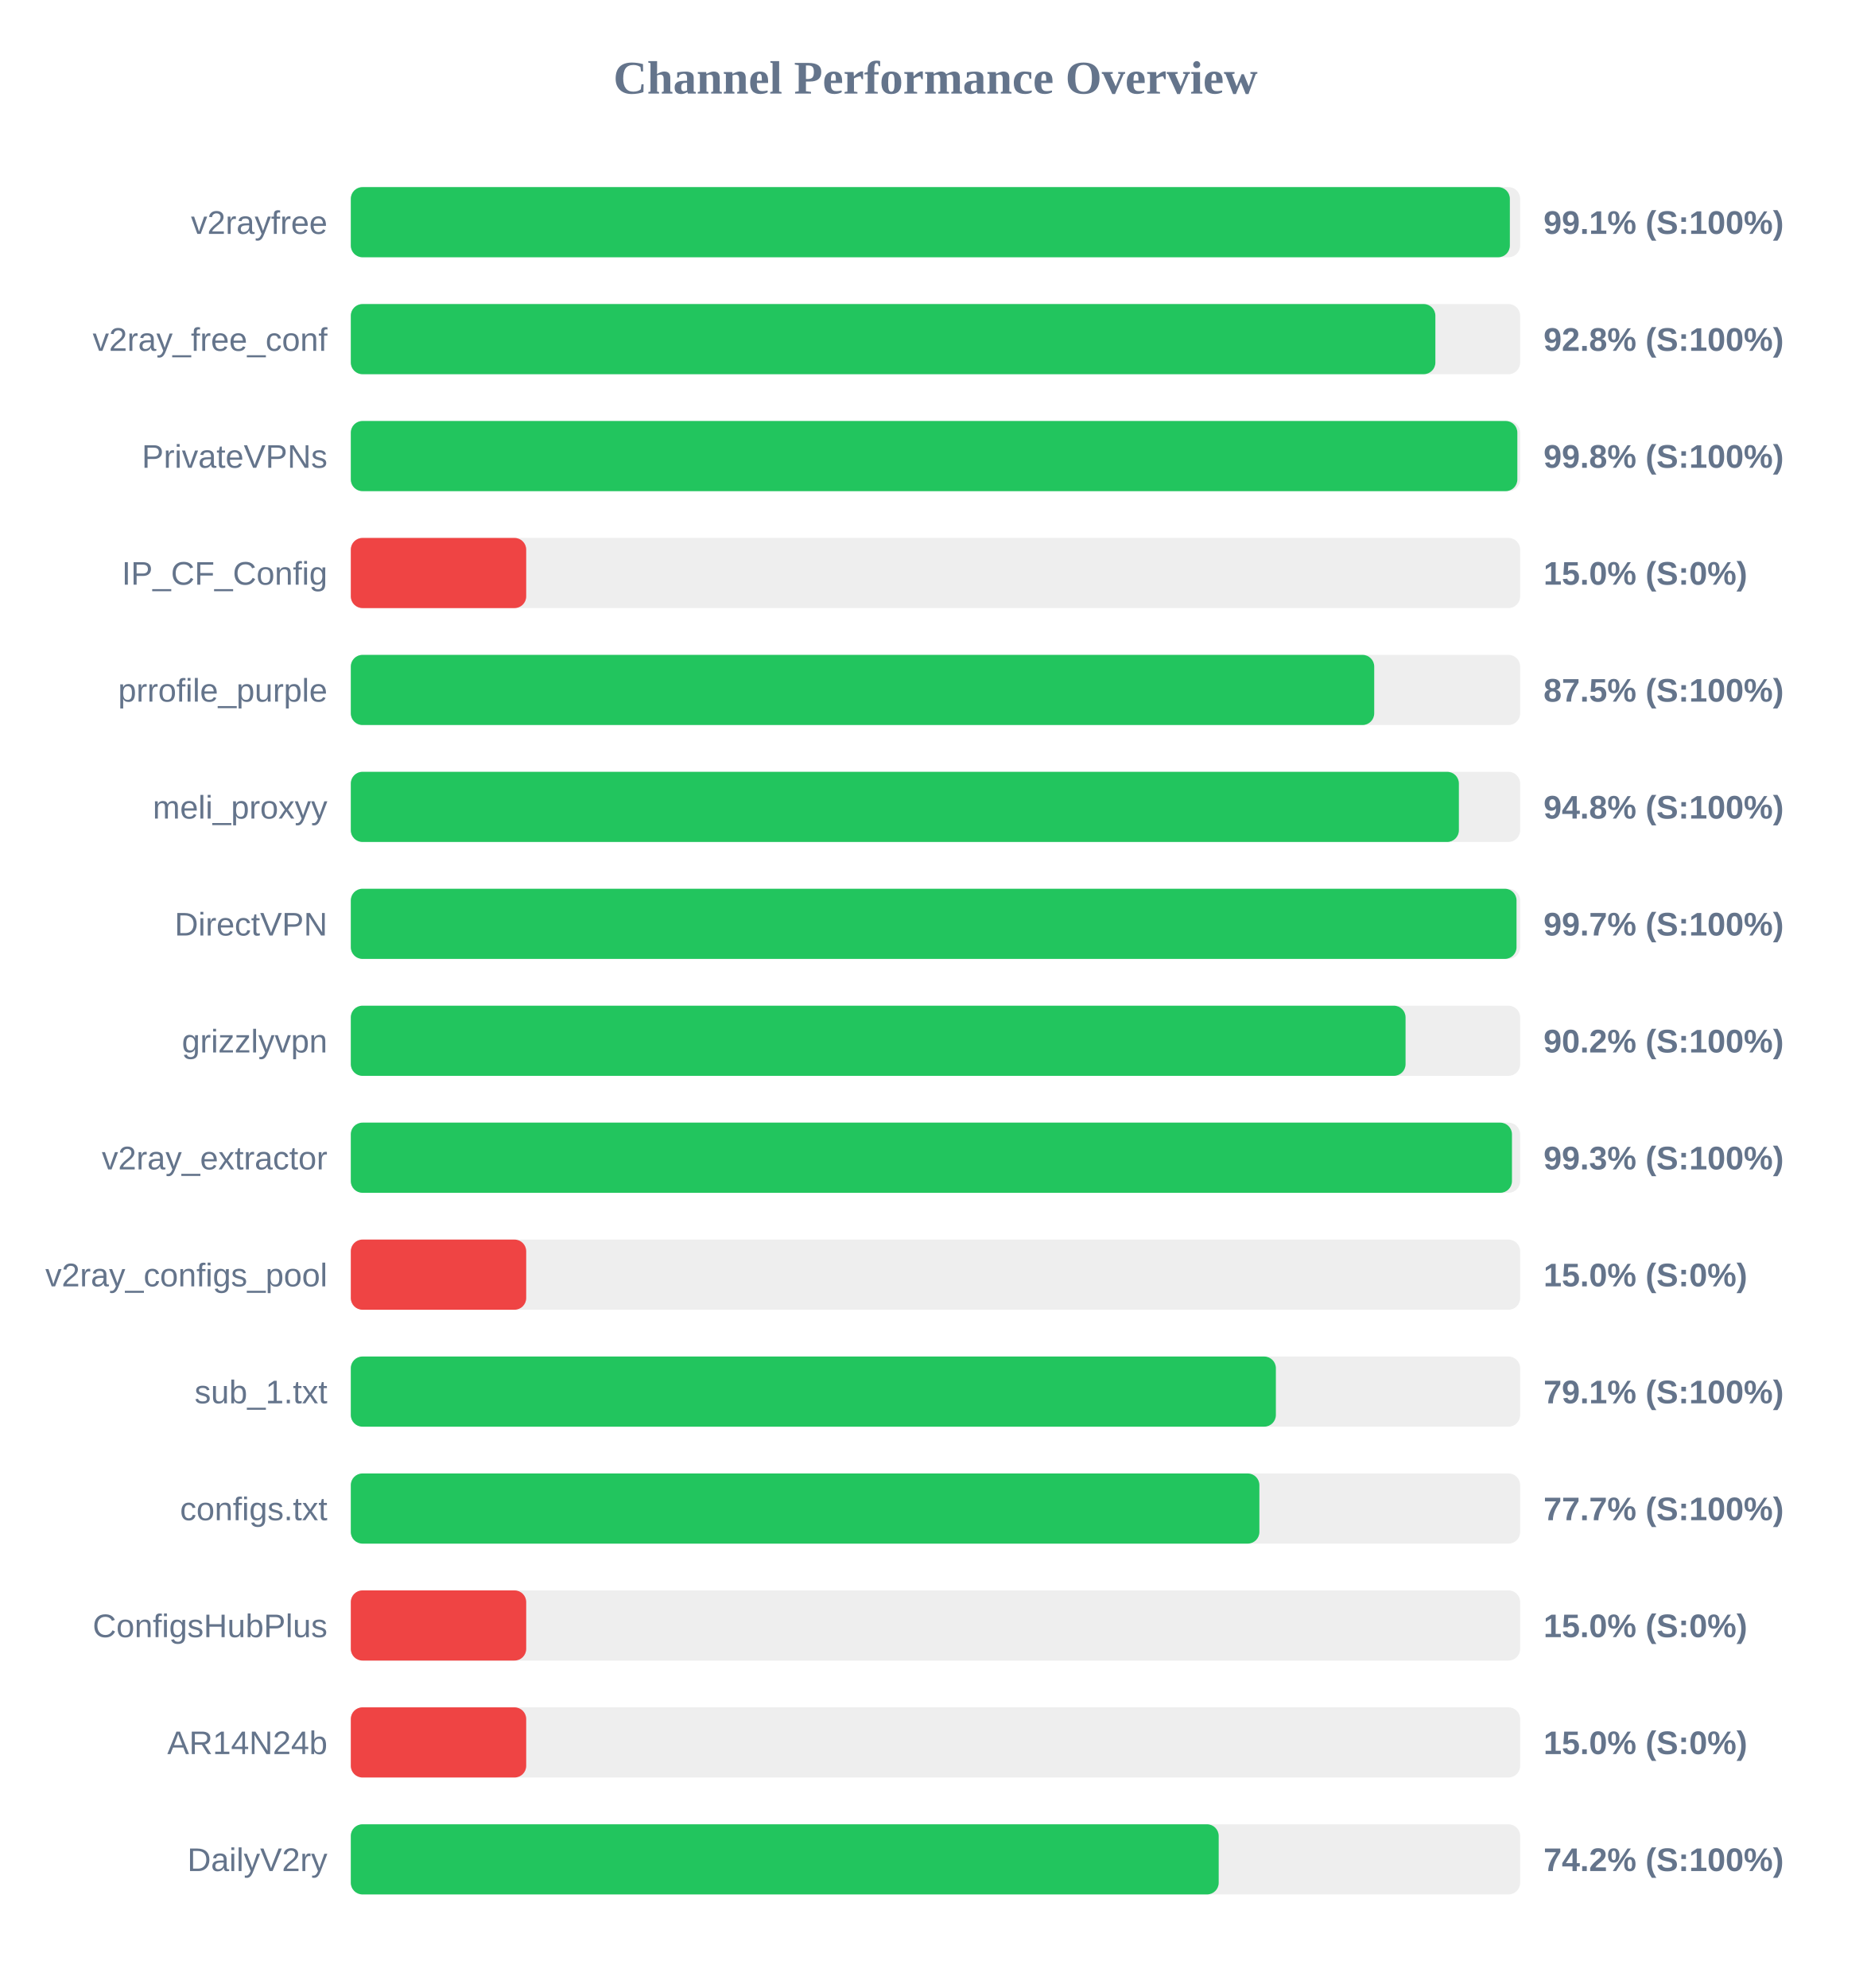
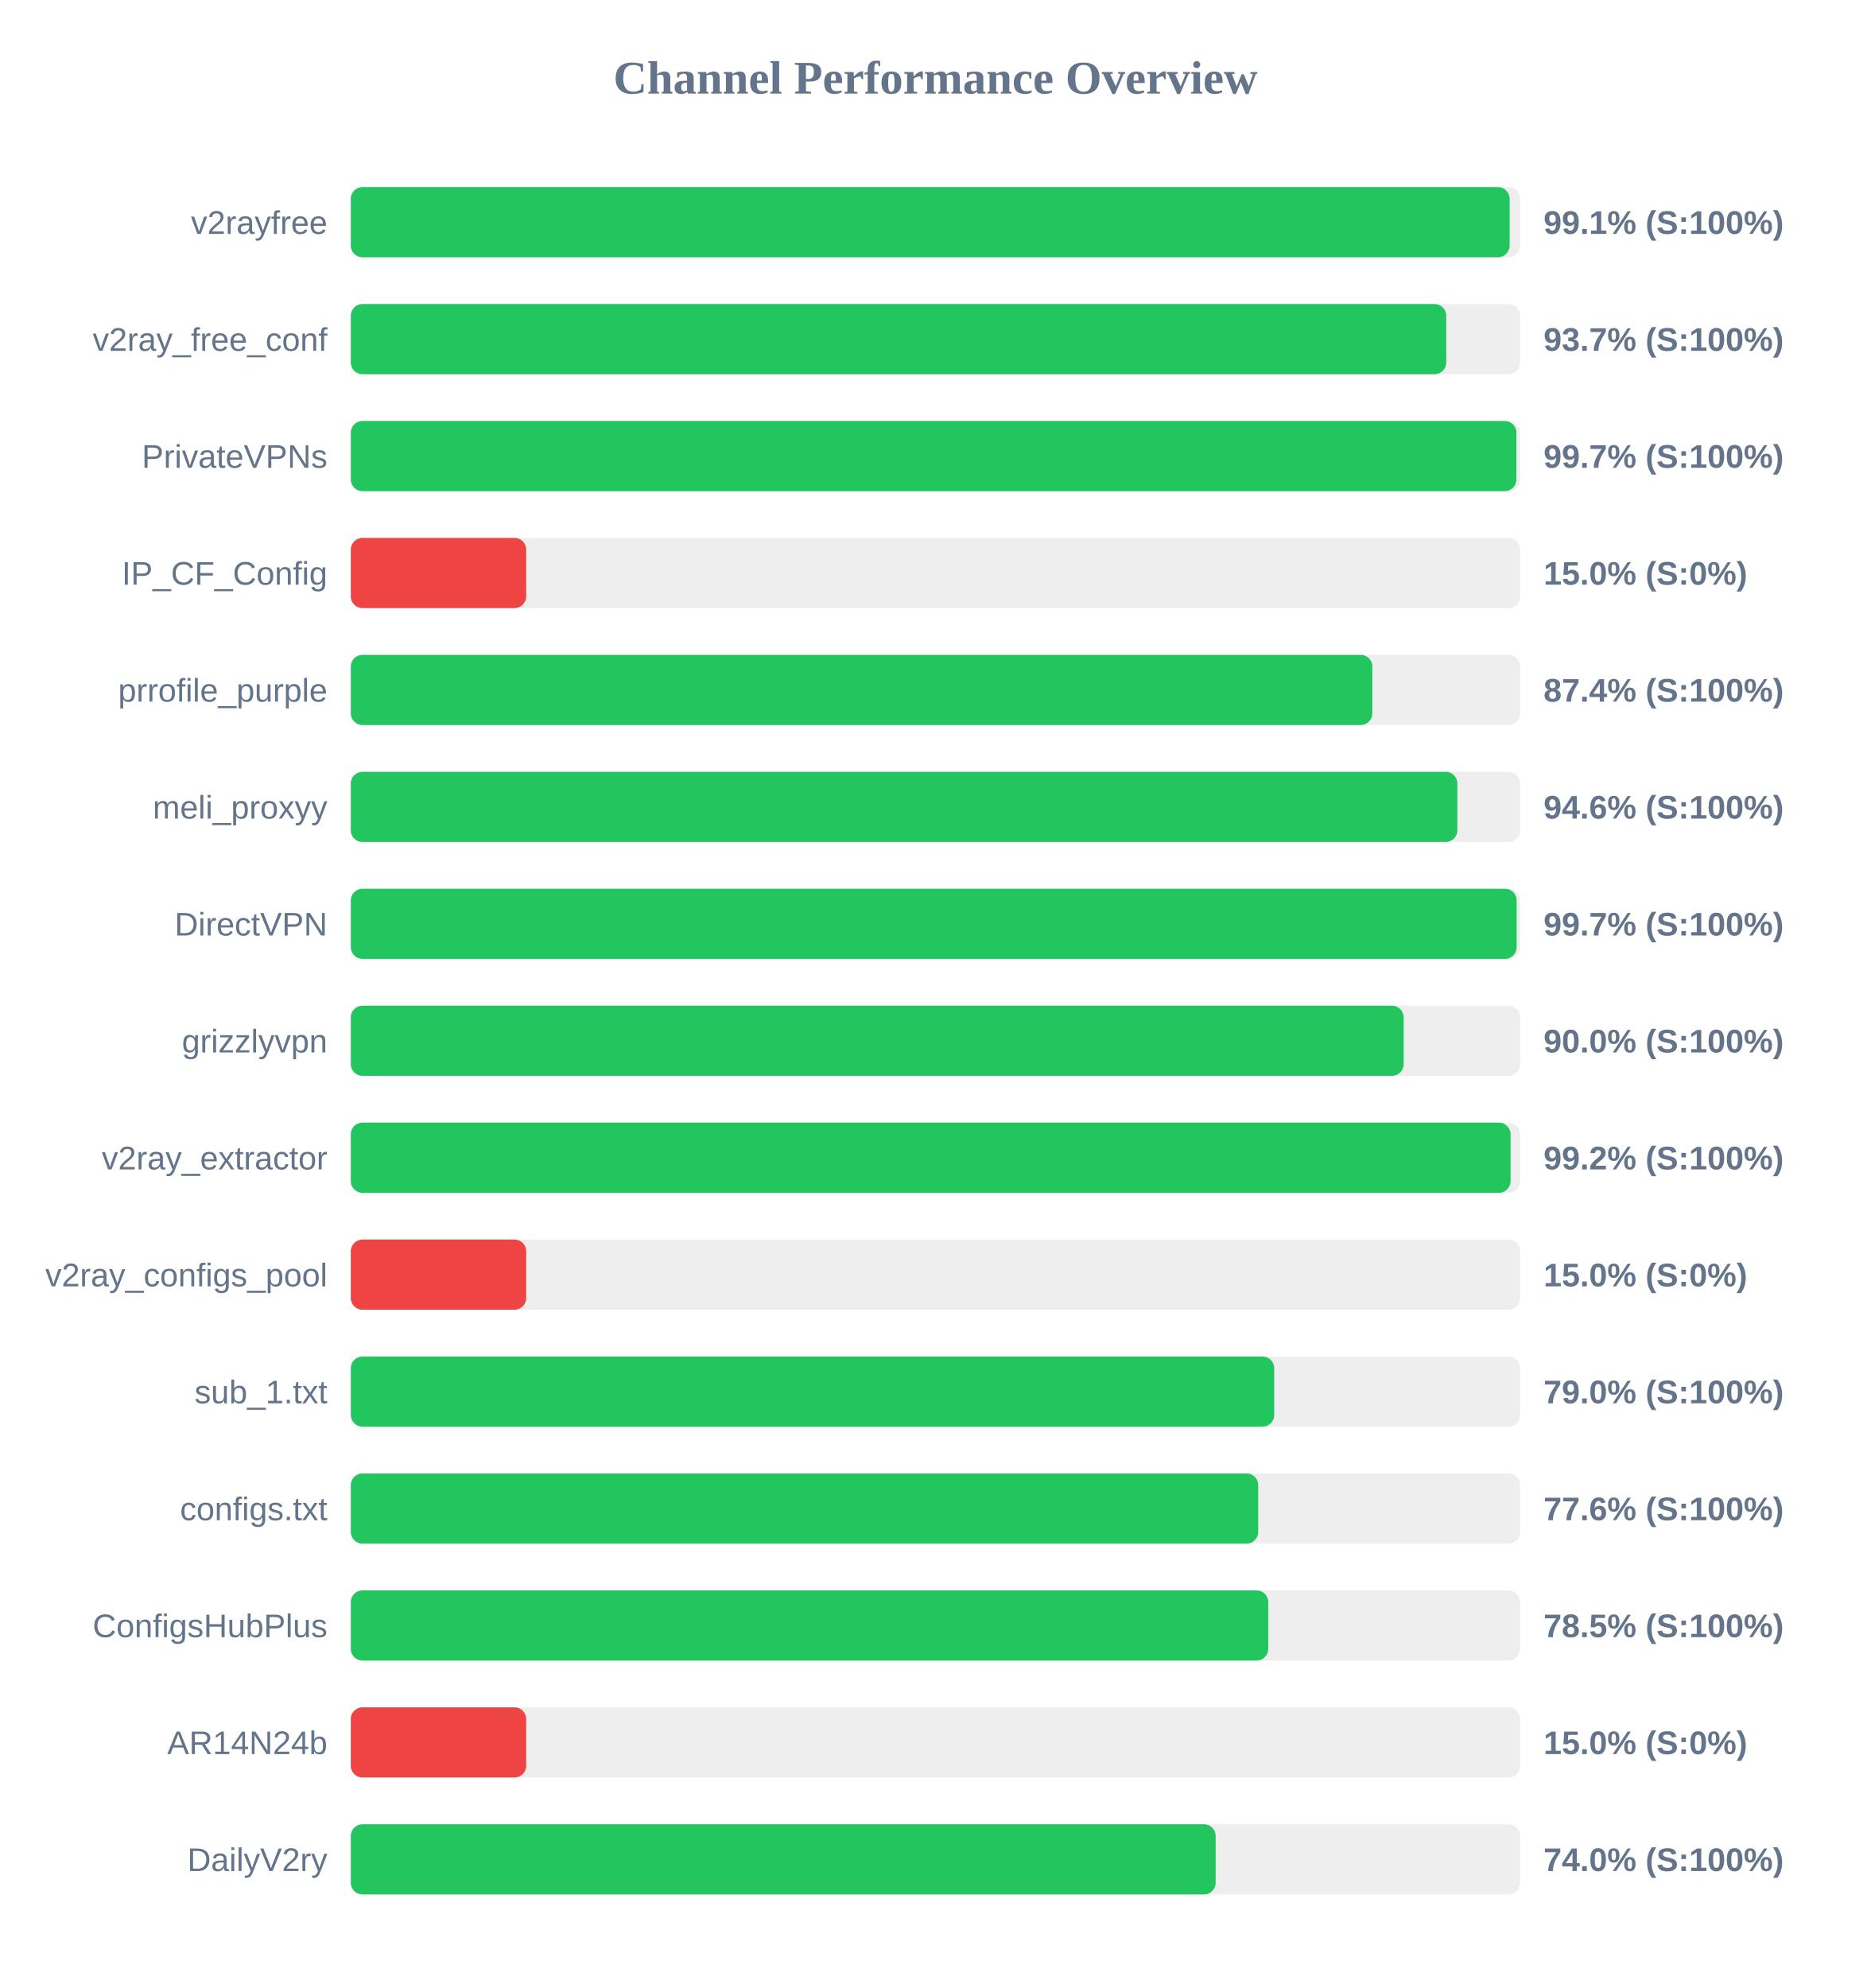
<svg xmlns="http://www.w3.org/2000/svg" width="800" height="850" version="1.1">
  <style>
        .row { font: 14px Arial; fill: #64748b; }
        .score { font: bold 14px Arial; fill: #64748b; }
    </style>
  <text x="400" y="40" text-anchor="middle" font-size="20px" font-weight="bold" fill="#64748b">Channel Performance Overview</text>
  <rect x="150" y="80" width="500" height="30" fill="#eee" rx="5" />
-   <rect x="150" y="80" width="495.6" height="30" fill="#22c55e" rx="5" />
+   <rect x="150" y="80" width="495.5" height="30" fill="#22c55e" rx="5" />
  <text x="140" y="100" text-anchor="end" class="row">v2rayfree</text>
  <text x="660" y="100" text-anchor="start" class="score">99.1% (S:100%)</text>
  <rect x="150" y="130" width="500" height="30" fill="#eee" rx="5" />
-   <rect x="150" y="130" width="463.75" height="30" fill="#22c55e" rx="5" />
+   <rect x="150" y="130" width="468.4" height="30" fill="#22c55e" rx="5" />
  <text x="140" y="150" text-anchor="end" class="row">v2ray_free_conf</text>
-   <text x="660" y="150" text-anchor="start" class="score">92.8% (S:100%)</text>
+   <text x="660" y="150" text-anchor="start" class="score">93.7% (S:100%)</text>
  <rect x="150" y="180" width="500" height="30" fill="#eee" rx="5" />
-   <rect x="150" y="180" width="498.8" height="30" fill="#22c55e" rx="5" />
+   <rect x="150" y="180" width="498.4" height="30" fill="#22c55e" rx="5" />
  <text x="140" y="200" text-anchor="end" class="row">PrivateVPNs</text>
-   <text x="660" y="200" text-anchor="start" class="score">99.8% (S:100%)</text>
+   <text x="660" y="200" text-anchor="start" class="score">99.7% (S:100%)</text>
  <rect x="150" y="230" width="500" height="30" fill="#eee" rx="5" />
  <rect x="150" y="230" width="75.0" height="30" fill="#ef4444" rx="5" />
  <text x="140" y="250" text-anchor="end" class="row">IP_CF_Config</text>
  <text x="660" y="250" text-anchor="start" class="score">15.0% (S:0%)</text>
  <rect x="150" y="280" width="500" height="30" fill="#eee" rx="5" />
-   <rect x="150" y="280" width="437.6" height="30" fill="#22c55e" rx="5" />
+   <rect x="150" y="280" width="436.8" height="30" fill="#22c55e" rx="5" />
  <text x="140" y="300" text-anchor="end" class="row">prrofile_purple</text>
-   <text x="660" y="300" text-anchor="start" class="score">87.5% (S:100%)</text>
+   <text x="660" y="300" text-anchor="start" class="score">87.4% (S:100%)</text>
  <rect x="150" y="330" width="500" height="30" fill="#eee" rx="5" />
-   <rect x="150" y="330" width="473.8" height="30" fill="#22c55e" rx="5" />
+   <rect x="150" y="330" width="473.15" height="30" fill="#22c55e" rx="5" />
  <text x="140" y="350" text-anchor="end" class="row">meli_proxyy</text>
-   <text x="660" y="350" text-anchor="start" class="score">94.8% (S:100%)</text>
+   <text x="660" y="350" text-anchor="start" class="score">94.6% (S:100%)</text>
  <rect x="150" y="380" width="500" height="30" fill="#eee" rx="5" />
-   <rect x="150" y="380" width="498.45" height="30" fill="#22c55e" rx="5" />
+   <rect x="150" y="380" width="498.5" height="30" fill="#22c55e" rx="5" />
  <text x="140" y="400" text-anchor="end" class="row">DirectVPN</text>
  <text x="660" y="400" text-anchor="start" class="score">99.7% (S:100%)</text>
  <rect x="150" y="430" width="500" height="30" fill="#eee" rx="5" />
-   <rect x="150" y="430" width="451.0" height="30" fill="#22c55e" rx="5" />
+   <rect x="150" y="430" width="450.2" height="30" fill="#22c55e" rx="5" />
  <text x="140" y="450" text-anchor="end" class="row">grizzlyvpn</text>
-   <text x="660" y="450" text-anchor="start" class="score">90.2% (S:100%)</text>
+   <text x="660" y="450" text-anchor="start" class="score">90.0% (S:100%)</text>
  <rect x="150" y="480" width="500" height="30" fill="#eee" rx="5" />
-   <rect x="150" y="480" width="496.5" height="30" fill="#22c55e" rx="5" />
+   <rect x="150" y="480" width="495.9" height="30" fill="#22c55e" rx="5" />
  <text x="140" y="500" text-anchor="end" class="row">v2ray_extractor</text>
-   <text x="660" y="500" text-anchor="start" class="score">99.3% (S:100%)</text>
+   <text x="660" y="500" text-anchor="start" class="score">99.2% (S:100%)</text>
  <rect x="150" y="530" width="500" height="30" fill="#eee" rx="5" />
  <rect x="150" y="530" width="75.0" height="30" fill="#ef4444" rx="5" />
  <text x="140" y="550" text-anchor="end" class="row">v2ray_configs_pool</text>
  <text x="660" y="550" text-anchor="start" class="score">15.0% (S:0%)</text>
  <rect x="150" y="580" width="500" height="30" fill="#eee" rx="5" />
-   <rect x="150" y="580" width="395.55" height="30" fill="#22c55e" rx="5" />
+   <rect x="150" y="580" width="394.85" height="30" fill="#22c55e" rx="5" />
  <text x="140" y="600" text-anchor="end" class="row">sub_1.txt</text>
-   <text x="660" y="600" text-anchor="start" class="score">79.1% (S:100%)</text>
+   <text x="660" y="600" text-anchor="start" class="score">79.0% (S:100%)</text>
  <rect x="150" y="630" width="500" height="30" fill="#eee" rx="5" />
-   <rect x="150" y="630" width="388.5" height="30" fill="#22c55e" rx="5" />
+   <rect x="150" y="630" width="388.0" height="30" fill="#22c55e" rx="5" />
  <text x="140" y="650" text-anchor="end" class="row">configs.txt</text>
-   <text x="660" y="650" text-anchor="start" class="score">77.7% (S:100%)</text>
+   <text x="660" y="650" text-anchor="start" class="score">77.6% (S:100%)</text>
  <rect x="150" y="680" width="500" height="30" fill="#eee" rx="5" />
-   <rect x="150" y="680" width="75.0" height="30" fill="#ef4444" rx="5" />
+   <rect x="150" y="680" width="392.3" height="30" fill="#22c55e" rx="5" />
  <text x="140" y="700" text-anchor="end" class="row">ConfigsHubPlus</text>
-   <text x="660" y="700" text-anchor="start" class="score">15.0% (S:0%)</text>
+   <text x="660" y="700" text-anchor="start" class="score">78.5% (S:100%)</text>
  <rect x="150" y="730" width="500" height="30" fill="#eee" rx="5" />
  <rect x="150" y="730" width="75.0" height="30" fill="#ef4444" rx="5" />
  <text x="140" y="750" text-anchor="end" class="row">AR14N24b</text>
  <text x="660" y="750" text-anchor="start" class="score">15.0% (S:0%)</text>
  <rect x="150" y="780" width="500" height="30" fill="#eee" rx="5" />
-   <rect x="150" y="780" width="371.1" height="30" fill="#22c55e" rx="5" />
+   <rect x="150" y="780" width="369.8" height="30" fill="#22c55e" rx="5" />
  <text x="140" y="800" text-anchor="end" class="row">DailyV2ry</text>
-   <text x="660" y="800" text-anchor="start" class="score">74.2% (S:100%)</text>
+   <text x="660" y="800" text-anchor="start" class="score">74.0% (S:100%)</text>
</svg>
